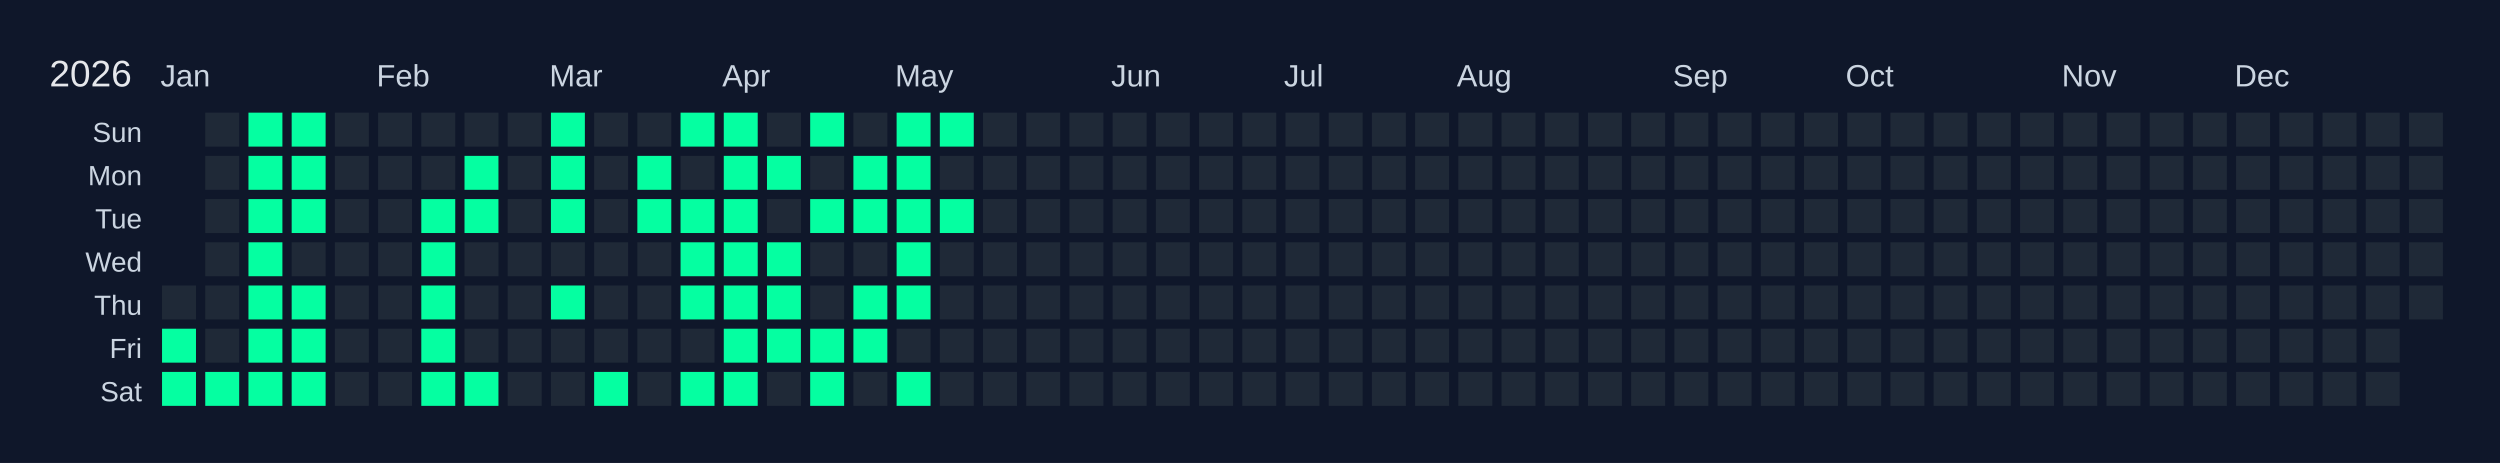
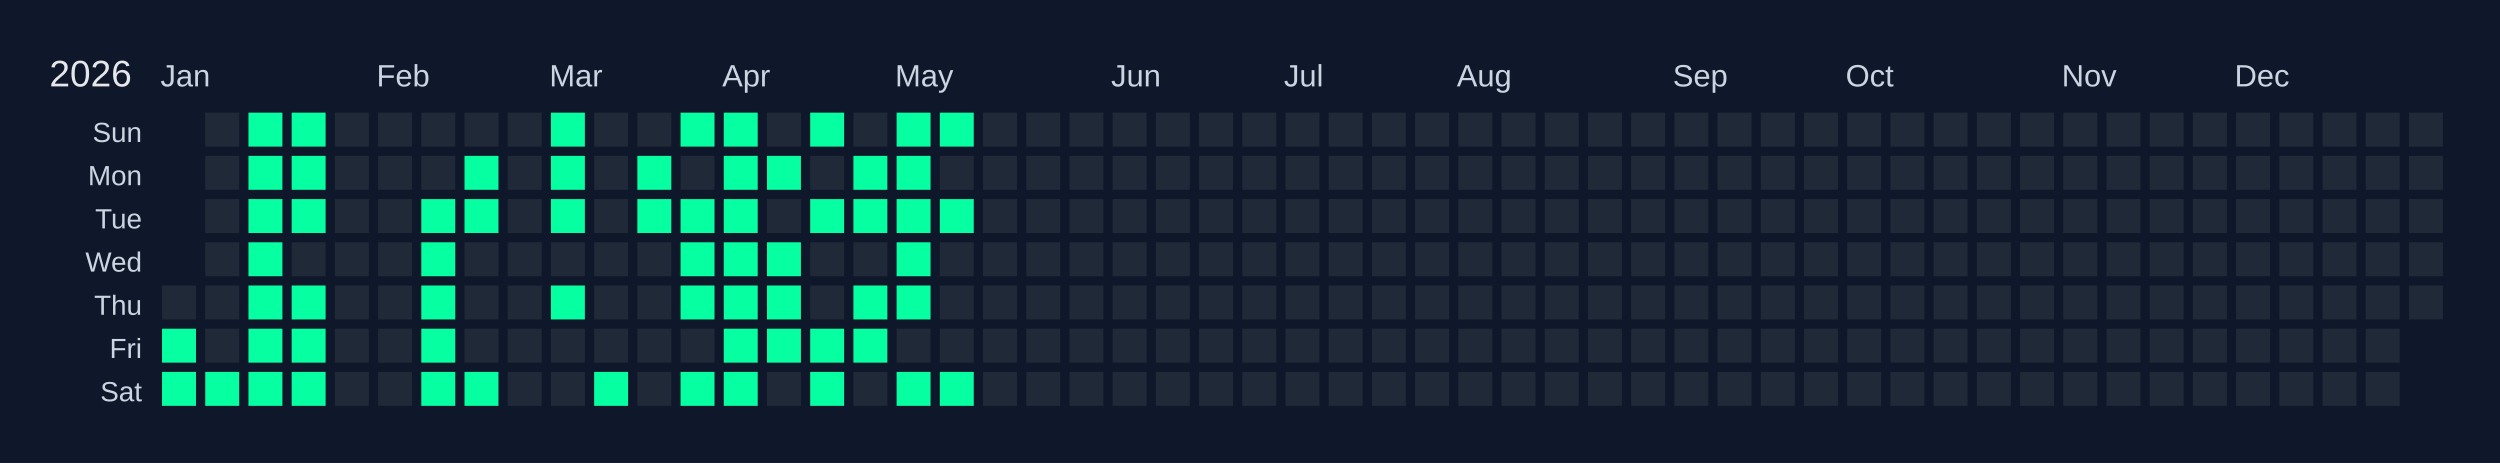
<svg xmlns="http://www.w3.org/2000/svg" width="810" height="150" viewBox="0 0 810 150">
  <rect width="810" height="150" fill="#0f172a" />
  <text x="16" y="28" font-size="12" fill="#e5e7eb" font-family="Arial, sans-serif">2026</text>
  <text x="52" y="28" font-size="10" fill="#cbd5e1" font-family="Arial, sans-serif">Jan</text>
  <text x="122" y="28" font-size="10" fill="#cbd5e1" font-family="Arial, sans-serif">Feb</text>
  <text x="178" y="28" font-size="10" fill="#cbd5e1" font-family="Arial, sans-serif">Mar</text>
  <text x="234" y="28" font-size="10" fill="#cbd5e1" font-family="Arial, sans-serif">Apr</text>
  <text x="290" y="28" font-size="10" fill="#cbd5e1" font-family="Arial, sans-serif">May</text>
  <text x="360" y="28" font-size="10" fill="#cbd5e1" font-family="Arial, sans-serif">Jun</text>
  <text x="416" y="28" font-size="10" fill="#cbd5e1" font-family="Arial, sans-serif">Jul</text>
  <text x="472" y="28" font-size="10" fill="#cbd5e1" font-family="Arial, sans-serif">Aug</text>
  <text x="542" y="28" font-size="10" fill="#cbd5e1" font-family="Arial, sans-serif">Sep</text>
  <text x="598" y="28" font-size="10" fill="#cbd5e1" font-family="Arial, sans-serif">Oct</text>
  <text x="668" y="28" font-size="10" fill="#cbd5e1" font-family="Arial, sans-serif">Nov</text>
  <text x="724" y="28" font-size="10" fill="#cbd5e1" font-family="Arial, sans-serif">Dec</text>
  <text x="46" y="46" font-size="9" fill="#cbd5e1" font-family="Arial, sans-serif" text-anchor="end">Sun</text>
  <text x="46" y="60" font-size="9" fill="#cbd5e1" font-family="Arial, sans-serif" text-anchor="end">Mon</text>
  <text x="46" y="74" font-size="9" fill="#cbd5e1" font-family="Arial, sans-serif" text-anchor="end">Tue</text>
  <text x="46" y="88" font-size="9" fill="#cbd5e1" font-family="Arial, sans-serif" text-anchor="end">Wed</text>
  <text x="46" y="102" font-size="9" fill="#cbd5e1" font-family="Arial, sans-serif" text-anchor="end">Thu</text>
  <text x="46" y="116" font-size="9" fill="#cbd5e1" font-family="Arial, sans-serif" text-anchor="end">Fri</text>
  <text x="46" y="130" font-size="9" fill="#cbd5e1" font-family="Arial, sans-serif" text-anchor="end">Sat</text>
  <g transform="translate(52,36)">
    <rect x="0" y="0" width="12" height="12" fill="#0f172a" stroke="#0f172a" stroke-width="1" />
    <rect x="0" y="14" width="12" height="12" fill="#0f172a" stroke="#0f172a" stroke-width="1" />
    <rect x="0" y="28" width="12" height="12" fill="#0f172a" stroke="#0f172a" stroke-width="1" />
    <rect x="0" y="42" width="12" height="12" fill="#0f172a" stroke="#0f172a" stroke-width="1" />
    <rect x="0" y="56" width="12" height="12" fill="#1f2937" stroke="#0f172a" stroke-width="1" data-date="2026-01-01" />
    <rect x="0" y="70" width="12" height="12" fill="#05ffa1" stroke="#0f172a" stroke-width="1" data-date="2026-01-02" />
    <rect x="0" y="84" width="12" height="12" fill="#05ffa1" stroke="#0f172a" stroke-width="1" data-date="2026-01-03" />
    <rect x="14" y="0" width="12" height="12" fill="#1f2937" stroke="#0f172a" stroke-width="1" data-date="2026-01-04" />
    <rect x="14" y="14" width="12" height="12" fill="#1f2937" stroke="#0f172a" stroke-width="1" data-date="2026-01-05" />
    <rect x="14" y="28" width="12" height="12" fill="#1f2937" stroke="#0f172a" stroke-width="1" data-date="2026-01-06" />
    <rect x="14" y="42" width="12" height="12" fill="#1f2937" stroke="#0f172a" stroke-width="1" data-date="2026-01-07" />
    <rect x="14" y="56" width="12" height="12" fill="#1f2937" stroke="#0f172a" stroke-width="1" data-date="2026-01-08" />
    <rect x="14" y="70" width="12" height="12" fill="#1f2937" stroke="#0f172a" stroke-width="1" data-date="2026-01-09" />
    <rect x="14" y="84" width="12" height="12" fill="#05ffa1" stroke="#0f172a" stroke-width="1" data-date="2026-01-10" />
    <rect x="28" y="0" width="12" height="12" fill="#05ffa1" stroke="#0f172a" stroke-width="1" data-date="2026-01-11" />
    <rect x="28" y="14" width="12" height="12" fill="#05ffa1" stroke="#0f172a" stroke-width="1" data-date="2026-01-12" />
    <rect x="28" y="28" width="12" height="12" fill="#05ffa1" stroke="#0f172a" stroke-width="1" data-date="2026-01-13" />
    <rect x="28" y="42" width="12" height="12" fill="#05ffa1" stroke="#0f172a" stroke-width="1" data-date="2026-01-14" />
    <rect x="28" y="56" width="12" height="12" fill="#05ffa1" stroke="#0f172a" stroke-width="1" data-date="2026-01-15" />
    <rect x="28" y="70" width="12" height="12" fill="#05ffa1" stroke="#0f172a" stroke-width="1" data-date="2026-01-16" />
    <rect x="28" y="84" width="12" height="12" fill="#05ffa1" stroke="#0f172a" stroke-width="1" data-date="2026-01-17" />
    <rect x="42" y="0" width="12" height="12" fill="#05ffa1" stroke="#0f172a" stroke-width="1" data-date="2026-01-18" />
    <rect x="42" y="14" width="12" height="12" fill="#05ffa1" stroke="#0f172a" stroke-width="1" data-date="2026-01-19" />
    <rect x="42" y="28" width="12" height="12" fill="#05ffa1" stroke="#0f172a" stroke-width="1" data-date="2026-01-20" />
    <rect x="42" y="42" width="12" height="12" fill="#1f2937" stroke="#0f172a" stroke-width="1" data-date="2026-01-21" />
    <rect x="42" y="56" width="12" height="12" fill="#05ffa1" stroke="#0f172a" stroke-width="1" data-date="2026-01-22" />
    <rect x="42" y="70" width="12" height="12" fill="#05ffa1" stroke="#0f172a" stroke-width="1" data-date="2026-01-23" />
    <rect x="42" y="84" width="12" height="12" fill="#05ffa1" stroke="#0f172a" stroke-width="1" data-date="2026-01-24" />
    <rect x="56" y="0" width="12" height="12" fill="#1f2937" stroke="#0f172a" stroke-width="1" data-date="2026-01-25" />
    <rect x="56" y="14" width="12" height="12" fill="#1f2937" stroke="#0f172a" stroke-width="1" data-date="2026-01-26" />
    <rect x="56" y="28" width="12" height="12" fill="#1f2937" stroke="#0f172a" stroke-width="1" data-date="2026-01-27" />
    <rect x="56" y="42" width="12" height="12" fill="#1f2937" stroke="#0f172a" stroke-width="1" data-date="2026-01-28" />
    <rect x="56" y="56" width="12" height="12" fill="#1f2937" stroke="#0f172a" stroke-width="1" data-date="2026-01-29" />
    <rect x="56" y="70" width="12" height="12" fill="#1f2937" stroke="#0f172a" stroke-width="1" data-date="2026-01-30" />
    <rect x="56" y="84" width="12" height="12" fill="#1f2937" stroke="#0f172a" stroke-width="1" data-date="2026-01-31" />
    <rect x="70" y="0" width="12" height="12" fill="#1f2937" stroke="#0f172a" stroke-width="1" data-date="2026-02-01" />
    <rect x="70" y="14" width="12" height="12" fill="#1f2937" stroke="#0f172a" stroke-width="1" data-date="2026-02-02" />
    <rect x="70" y="28" width="12" height="12" fill="#1f2937" stroke="#0f172a" stroke-width="1" data-date="2026-02-03" />
    <rect x="70" y="42" width="12" height="12" fill="#1f2937" stroke="#0f172a" stroke-width="1" data-date="2026-02-04" />
    <rect x="70" y="56" width="12" height="12" fill="#1f2937" stroke="#0f172a" stroke-width="1" data-date="2026-02-05" />
    <rect x="70" y="70" width="12" height="12" fill="#1f2937" stroke="#0f172a" stroke-width="1" data-date="2026-02-06" />
    <rect x="70" y="84" width="12" height="12" fill="#1f2937" stroke="#0f172a" stroke-width="1" data-date="2026-02-07" />
    <rect x="84" y="0" width="12" height="12" fill="#1f2937" stroke="#0f172a" stroke-width="1" data-date="2026-02-08" />
    <rect x="84" y="14" width="12" height="12" fill="#1f2937" stroke="#0f172a" stroke-width="1" data-date="2026-02-09" />
    <rect x="84" y="28" width="12" height="12" fill="#05ffa1" stroke="#0f172a" stroke-width="1" data-date="2026-02-10" />
    <rect x="84" y="42" width="12" height="12" fill="#05ffa1" stroke="#0f172a" stroke-width="1" data-date="2026-02-11" />
    <rect x="84" y="56" width="12" height="12" fill="#05ffa1" stroke="#0f172a" stroke-width="1" data-date="2026-02-12" />
    <rect x="84" y="70" width="12" height="12" fill="#05ffa1" stroke="#0f172a" stroke-width="1" data-date="2026-02-13" />
    <rect x="84" y="84" width="12" height="12" fill="#05ffa1" stroke="#0f172a" stroke-width="1" data-date="2026-02-14" />
    <rect x="98" y="0" width="12" height="12" fill="#1f2937" stroke="#0f172a" stroke-width="1" data-date="2026-02-15" />
    <rect x="98" y="14" width="12" height="12" fill="#05ffa1" stroke="#0f172a" stroke-width="1" data-date="2026-02-16" />
    <rect x="98" y="28" width="12" height="12" fill="#05ffa1" stroke="#0f172a" stroke-width="1" data-date="2026-02-17" />
    <rect x="98" y="42" width="12" height="12" fill="#1f2937" stroke="#0f172a" stroke-width="1" data-date="2026-02-18" />
    <rect x="98" y="56" width="12" height="12" fill="#1f2937" stroke="#0f172a" stroke-width="1" data-date="2026-02-19" />
    <rect x="98" y="70" width="12" height="12" fill="#1f2937" stroke="#0f172a" stroke-width="1" data-date="2026-02-20" />
    <rect x="98" y="84" width="12" height="12" fill="#05ffa1" stroke="#0f172a" stroke-width="1" data-date="2026-02-21" />
    <rect x="112" y="0" width="12" height="12" fill="#1f2937" stroke="#0f172a" stroke-width="1" data-date="2026-02-22" />
    <rect x="112" y="14" width="12" height="12" fill="#1f2937" stroke="#0f172a" stroke-width="1" data-date="2026-02-23" />
    <rect x="112" y="28" width="12" height="12" fill="#1f2937" stroke="#0f172a" stroke-width="1" data-date="2026-02-24" />
    <rect x="112" y="42" width="12" height="12" fill="#1f2937" stroke="#0f172a" stroke-width="1" data-date="2026-02-25" />
    <rect x="112" y="56" width="12" height="12" fill="#1f2937" stroke="#0f172a" stroke-width="1" data-date="2026-02-26" />
    <rect x="112" y="70" width="12" height="12" fill="#1f2937" stroke="#0f172a" stroke-width="1" data-date="2026-02-27" />
    <rect x="112" y="84" width="12" height="12" fill="#1f2937" stroke="#0f172a" stroke-width="1" data-date="2026-02-28" />
    <rect x="126" y="0" width="12" height="12" fill="#05ffa1" stroke="#0f172a" stroke-width="1" data-date="2026-03-01" />
    <rect x="126" y="14" width="12" height="12" fill="#05ffa1" stroke="#0f172a" stroke-width="1" data-date="2026-03-02" />
    <rect x="126" y="28" width="12" height="12" fill="#05ffa1" stroke="#0f172a" stroke-width="1" data-date="2026-03-03" />
    <rect x="126" y="42" width="12" height="12" fill="#1f2937" stroke="#0f172a" stroke-width="1" data-date="2026-03-04" />
    <rect x="126" y="56" width="12" height="12" fill="#05ffa1" stroke="#0f172a" stroke-width="1" data-date="2026-03-05" />
    <rect x="126" y="70" width="12" height="12" fill="#1f2937" stroke="#0f172a" stroke-width="1" data-date="2026-03-06" />
    <rect x="126" y="84" width="12" height="12" fill="#1f2937" stroke="#0f172a" stroke-width="1" data-date="2026-03-07" />
    <rect x="140" y="0" width="12" height="12" fill="#1f2937" stroke="#0f172a" stroke-width="1" data-date="2026-03-08" />
    <rect x="140" y="14" width="12" height="12" fill="#1f2937" stroke="#0f172a" stroke-width="1" data-date="2026-03-09" />
    <rect x="140" y="28" width="12" height="12" fill="#1f2937" stroke="#0f172a" stroke-width="1" data-date="2026-03-10" />
    <rect x="140" y="42" width="12" height="12" fill="#1f2937" stroke="#0f172a" stroke-width="1" data-date="2026-03-11" />
    <rect x="140" y="56" width="12" height="12" fill="#1f2937" stroke="#0f172a" stroke-width="1" data-date="2026-03-12" />
    <rect x="140" y="70" width="12" height="12" fill="#1f2937" stroke="#0f172a" stroke-width="1" data-date="2026-03-13" />
    <rect x="140" y="84" width="12" height="12" fill="#05ffa1" stroke="#0f172a" stroke-width="1" data-date="2026-03-14" />
    <rect x="154" y="0" width="12" height="12" fill="#1f2937" stroke="#0f172a" stroke-width="1" data-date="2026-03-15" />
    <rect x="154" y="14" width="12" height="12" fill="#05ffa1" stroke="#0f172a" stroke-width="1" data-date="2026-03-16" />
    <rect x="154" y="28" width="12" height="12" fill="#05ffa1" stroke="#0f172a" stroke-width="1" data-date="2026-03-17" />
    <rect x="154" y="42" width="12" height="12" fill="#1f2937" stroke="#0f172a" stroke-width="1" data-date="2026-03-18" />
    <rect x="154" y="56" width="12" height="12" fill="#1f2937" stroke="#0f172a" stroke-width="1" data-date="2026-03-19" />
    <rect x="154" y="70" width="12" height="12" fill="#1f2937" stroke="#0f172a" stroke-width="1" data-date="2026-03-20" />
    <rect x="154" y="84" width="12" height="12" fill="#1f2937" stroke="#0f172a" stroke-width="1" data-date="2026-03-21" />
    <rect x="168" y="0" width="12" height="12" fill="#05ffa1" stroke="#0f172a" stroke-width="1" data-date="2026-03-22" />
    <rect x="168" y="14" width="12" height="12" fill="#1f2937" stroke="#0f172a" stroke-width="1" data-date="2026-03-23" />
    <rect x="168" y="28" width="12" height="12" fill="#05ffa1" stroke="#0f172a" stroke-width="1" data-date="2026-03-24" />
    <rect x="168" y="42" width="12" height="12" fill="#05ffa1" stroke="#0f172a" stroke-width="1" data-date="2026-03-25" />
    <rect x="168" y="56" width="12" height="12" fill="#05ffa1" stroke="#0f172a" stroke-width="1" data-date="2026-03-26" />
    <rect x="168" y="70" width="12" height="12" fill="#1f2937" stroke="#0f172a" stroke-width="1" data-date="2026-03-27" />
    <rect x="168" y="84" width="12" height="12" fill="#05ffa1" stroke="#0f172a" stroke-width="1" data-date="2026-03-28" />
    <rect x="182" y="0" width="12" height="12" fill="#05ffa1" stroke="#0f172a" stroke-width="1" data-date="2026-03-29" />
    <rect x="182" y="14" width="12" height="12" fill="#05ffa1" stroke="#0f172a" stroke-width="1" data-date="2026-03-30" />
    <rect x="182" y="28" width="12" height="12" fill="#05ffa1" stroke="#0f172a" stroke-width="1" data-date="2026-03-31" />
    <rect x="182" y="42" width="12" height="12" fill="#05ffa1" stroke="#0f172a" stroke-width="1" data-date="2026-04-01" />
    <rect x="182" y="56" width="12" height="12" fill="#05ffa1" stroke="#0f172a" stroke-width="1" data-date="2026-04-02" />
    <rect x="182" y="70" width="12" height="12" fill="#05ffa1" stroke="#0f172a" stroke-width="1" data-date="2026-04-03" />
    <rect x="182" y="84" width="12" height="12" fill="#05ffa1" stroke="#0f172a" stroke-width="1" data-date="2026-04-04" />
    <rect x="196" y="0" width="12" height="12" fill="#1f2937" stroke="#0f172a" stroke-width="1" data-date="2026-04-05" />
    <rect x="196" y="14" width="12" height="12" fill="#05ffa1" stroke="#0f172a" stroke-width="1" data-date="2026-04-06" />
    <rect x="196" y="28" width="12" height="12" fill="#1f2937" stroke="#0f172a" stroke-width="1" data-date="2026-04-07" />
    <rect x="196" y="42" width="12" height="12" fill="#05ffa1" stroke="#0f172a" stroke-width="1" data-date="2026-04-08" />
    <rect x="196" y="56" width="12" height="12" fill="#05ffa1" stroke="#0f172a" stroke-width="1" data-date="2026-04-09" />
    <rect x="196" y="70" width="12" height="12" fill="#05ffa1" stroke="#0f172a" stroke-width="1" data-date="2026-04-10" />
    <rect x="196" y="84" width="12" height="12" fill="#1f2937" stroke="#0f172a" stroke-width="1" data-date="2026-04-11" />
    <rect x="210" y="0" width="12" height="12" fill="#05ffa1" stroke="#0f172a" stroke-width="1" data-date="2026-04-12" />
    <rect x="210" y="14" width="12" height="12" fill="#1f2937" stroke="#0f172a" stroke-width="1" data-date="2026-04-13" />
    <rect x="210" y="28" width="12" height="12" fill="#05ffa1" stroke="#0f172a" stroke-width="1" data-date="2026-04-14" />
    <rect x="210" y="42" width="12" height="12" fill="#1f2937" stroke="#0f172a" stroke-width="1" data-date="2026-04-15" />
    <rect x="210" y="56" width="12" height="12" fill="#1f2937" stroke="#0f172a" stroke-width="1" data-date="2026-04-16" />
    <rect x="210" y="70" width="12" height="12" fill="#05ffa1" stroke="#0f172a" stroke-width="1" data-date="2026-04-17" />
    <rect x="210" y="84" width="12" height="12" fill="#05ffa1" stroke="#0f172a" stroke-width="1" data-date="2026-04-18" />
    <rect x="224" y="0" width="12" height="12" fill="#1f2937" stroke="#0f172a" stroke-width="1" data-date="2026-04-19" />
    <rect x="224" y="14" width="12" height="12" fill="#05ffa1" stroke="#0f172a" stroke-width="1" data-date="2026-04-20" />
    <rect x="224" y="28" width="12" height="12" fill="#05ffa1" stroke="#0f172a" stroke-width="1" data-date="2026-04-21" />
    <rect x="224" y="42" width="12" height="12" fill="#1f2937" stroke="#0f172a" stroke-width="1" data-date="2026-04-22" />
    <rect x="224" y="56" width="12" height="12" fill="#05ffa1" stroke="#0f172a" stroke-width="1" data-date="2026-04-23" />
    <rect x="224" y="70" width="12" height="12" fill="#05ffa1" stroke="#0f172a" stroke-width="1" data-date="2026-04-24" />
    <rect x="224" y="84" width="12" height="12" fill="#1f2937" stroke="#0f172a" stroke-width="1" data-date="2026-04-25" />
    <rect x="238" y="0" width="12" height="12" fill="#05ffa1" stroke="#0f172a" stroke-width="1" data-date="2026-04-26" />
    <rect x="238" y="14" width="12" height="12" fill="#05ffa1" stroke="#0f172a" stroke-width="1" data-date="2026-04-27" />
    <rect x="238" y="28" width="12" height="12" fill="#05ffa1" stroke="#0f172a" stroke-width="1" data-date="2026-04-28" />
    <rect x="238" y="42" width="12" height="12" fill="#05ffa1" stroke="#0f172a" stroke-width="1" data-date="2026-04-29" />
    <rect x="238" y="56" width="12" height="12" fill="#05ffa1" stroke="#0f172a" stroke-width="1" data-date="2026-04-30" />
    <rect x="238" y="70" width="12" height="12" fill="#1f2937" stroke="#0f172a" stroke-width="1" data-date="2026-05-01" />
    <rect x="238" y="84" width="12" height="12" fill="#05ffa1" stroke="#0f172a" stroke-width="1" data-date="2026-05-02" />
    <rect x="252" y="0" width="12" height="12" fill="#05ffa1" stroke="#0f172a" stroke-width="1" data-date="2026-05-03" />
    <rect x="252" y="14" width="12" height="12" fill="#1f2937" stroke="#0f172a" stroke-width="1" data-date="2026-05-04" />
    <rect x="252" y="28" width="12" height="12" fill="#05ffa1" stroke="#0f172a" stroke-width="1" data-date="2026-05-05" />
    <rect x="252" y="42" width="12" height="12" fill="#1f2937" stroke="#0f172a" stroke-width="1" data-date="2026-05-06" />
    <rect x="252" y="56" width="12" height="12" fill="#1f2937" stroke="#0f172a" stroke-width="1" data-date="2026-05-07" />
    <rect x="252" y="70" width="12" height="12" fill="#1f2937" stroke="#0f172a" stroke-width="1" data-date="2026-05-08" />
-     <rect x="252" y="84" width="12" height="12" fill="#1f2937" stroke="#0f172a" stroke-width="1" data-date="2026-05-09" />
+     <rect x="252" y="84" width="12" height="12" fill="#05ffa1" stroke="#0f172a" stroke-width="1" data-date="2026-05-09" />
    <rect x="266" y="0" width="12" height="12" fill="#1f2937" stroke="#0f172a" stroke-width="1" data-date="2026-05-10" />
    <rect x="266" y="14" width="12" height="12" fill="#1f2937" stroke="#0f172a" stroke-width="1" data-date="2026-05-11" />
    <rect x="266" y="28" width="12" height="12" fill="#1f2937" stroke="#0f172a" stroke-width="1" data-date="2026-05-12" />
    <rect x="266" y="42" width="12" height="12" fill="#1f2937" stroke="#0f172a" stroke-width="1" data-date="2026-05-13" />
    <rect x="266" y="56" width="12" height="12" fill="#1f2937" stroke="#0f172a" stroke-width="1" data-date="2026-05-14" />
    <rect x="266" y="70" width="12" height="12" fill="#1f2937" stroke="#0f172a" stroke-width="1" data-date="2026-05-15" />
    <rect x="266" y="84" width="12" height="12" fill="#1f2937" stroke="#0f172a" stroke-width="1" data-date="2026-05-16" />
    <rect x="280" y="0" width="12" height="12" fill="#1f2937" stroke="#0f172a" stroke-width="1" data-date="2026-05-17" />
    <rect x="280" y="14" width="12" height="12" fill="#1f2937" stroke="#0f172a" stroke-width="1" data-date="2026-05-18" />
    <rect x="280" y="28" width="12" height="12" fill="#1f2937" stroke="#0f172a" stroke-width="1" data-date="2026-05-19" />
    <rect x="280" y="42" width="12" height="12" fill="#1f2937" stroke="#0f172a" stroke-width="1" data-date="2026-05-20" />
    <rect x="280" y="56" width="12" height="12" fill="#1f2937" stroke="#0f172a" stroke-width="1" data-date="2026-05-21" />
    <rect x="280" y="70" width="12" height="12" fill="#1f2937" stroke="#0f172a" stroke-width="1" data-date="2026-05-22" />
    <rect x="280" y="84" width="12" height="12" fill="#1f2937" stroke="#0f172a" stroke-width="1" data-date="2026-05-23" />
    <rect x="294" y="0" width="12" height="12" fill="#1f2937" stroke="#0f172a" stroke-width="1" data-date="2026-05-24" />
    <rect x="294" y="14" width="12" height="12" fill="#1f2937" stroke="#0f172a" stroke-width="1" data-date="2026-05-25" />
    <rect x="294" y="28" width="12" height="12" fill="#1f2937" stroke="#0f172a" stroke-width="1" data-date="2026-05-26" />
    <rect x="294" y="42" width="12" height="12" fill="#1f2937" stroke="#0f172a" stroke-width="1" data-date="2026-05-27" />
    <rect x="294" y="56" width="12" height="12" fill="#1f2937" stroke="#0f172a" stroke-width="1" data-date="2026-05-28" />
    <rect x="294" y="70" width="12" height="12" fill="#1f2937" stroke="#0f172a" stroke-width="1" data-date="2026-05-29" />
    <rect x="294" y="84" width="12" height="12" fill="#1f2937" stroke="#0f172a" stroke-width="1" data-date="2026-05-30" />
    <rect x="308" y="0" width="12" height="12" fill="#1f2937" stroke="#0f172a" stroke-width="1" data-date="2026-05-31" />
    <rect x="308" y="14" width="12" height="12" fill="#1f2937" stroke="#0f172a" stroke-width="1" data-date="2026-06-01" />
    <rect x="308" y="28" width="12" height="12" fill="#1f2937" stroke="#0f172a" stroke-width="1" data-date="2026-06-02" />
    <rect x="308" y="42" width="12" height="12" fill="#1f2937" stroke="#0f172a" stroke-width="1" data-date="2026-06-03" />
    <rect x="308" y="56" width="12" height="12" fill="#1f2937" stroke="#0f172a" stroke-width="1" data-date="2026-06-04" />
    <rect x="308" y="70" width="12" height="12" fill="#1f2937" stroke="#0f172a" stroke-width="1" data-date="2026-06-05" />
    <rect x="308" y="84" width="12" height="12" fill="#1f2937" stroke="#0f172a" stroke-width="1" data-date="2026-06-06" />
    <rect x="322" y="0" width="12" height="12" fill="#1f2937" stroke="#0f172a" stroke-width="1" data-date="2026-06-07" />
    <rect x="322" y="14" width="12" height="12" fill="#1f2937" stroke="#0f172a" stroke-width="1" data-date="2026-06-08" />
    <rect x="322" y="28" width="12" height="12" fill="#1f2937" stroke="#0f172a" stroke-width="1" data-date="2026-06-09" />
    <rect x="322" y="42" width="12" height="12" fill="#1f2937" stroke="#0f172a" stroke-width="1" data-date="2026-06-10" />
    <rect x="322" y="56" width="12" height="12" fill="#1f2937" stroke="#0f172a" stroke-width="1" data-date="2026-06-11" />
    <rect x="322" y="70" width="12" height="12" fill="#1f2937" stroke="#0f172a" stroke-width="1" data-date="2026-06-12" />
    <rect x="322" y="84" width="12" height="12" fill="#1f2937" stroke="#0f172a" stroke-width="1" data-date="2026-06-13" />
    <rect x="336" y="0" width="12" height="12" fill="#1f2937" stroke="#0f172a" stroke-width="1" data-date="2026-06-14" />
    <rect x="336" y="14" width="12" height="12" fill="#1f2937" stroke="#0f172a" stroke-width="1" data-date="2026-06-15" />
    <rect x="336" y="28" width="12" height="12" fill="#1f2937" stroke="#0f172a" stroke-width="1" data-date="2026-06-16" />
    <rect x="336" y="42" width="12" height="12" fill="#1f2937" stroke="#0f172a" stroke-width="1" data-date="2026-06-17" />
    <rect x="336" y="56" width="12" height="12" fill="#1f2937" stroke="#0f172a" stroke-width="1" data-date="2026-06-18" />
    <rect x="336" y="70" width="12" height="12" fill="#1f2937" stroke="#0f172a" stroke-width="1" data-date="2026-06-19" />
    <rect x="336" y="84" width="12" height="12" fill="#1f2937" stroke="#0f172a" stroke-width="1" data-date="2026-06-20" />
    <rect x="350" y="0" width="12" height="12" fill="#1f2937" stroke="#0f172a" stroke-width="1" data-date="2026-06-21" />
    <rect x="350" y="14" width="12" height="12" fill="#1f2937" stroke="#0f172a" stroke-width="1" data-date="2026-06-22" />
    <rect x="350" y="28" width="12" height="12" fill="#1f2937" stroke="#0f172a" stroke-width="1" data-date="2026-06-23" />
    <rect x="350" y="42" width="12" height="12" fill="#1f2937" stroke="#0f172a" stroke-width="1" data-date="2026-06-24" />
    <rect x="350" y="56" width="12" height="12" fill="#1f2937" stroke="#0f172a" stroke-width="1" data-date="2026-06-25" />
    <rect x="350" y="70" width="12" height="12" fill="#1f2937" stroke="#0f172a" stroke-width="1" data-date="2026-06-26" />
    <rect x="350" y="84" width="12" height="12" fill="#1f2937" stroke="#0f172a" stroke-width="1" data-date="2026-06-27" />
    <rect x="364" y="0" width="12" height="12" fill="#1f2937" stroke="#0f172a" stroke-width="1" data-date="2026-06-28" />
    <rect x="364" y="14" width="12" height="12" fill="#1f2937" stroke="#0f172a" stroke-width="1" data-date="2026-06-29" />
    <rect x="364" y="28" width="12" height="12" fill="#1f2937" stroke="#0f172a" stroke-width="1" data-date="2026-06-30" />
    <rect x="364" y="42" width="12" height="12" fill="#1f2937" stroke="#0f172a" stroke-width="1" data-date="2026-07-01" />
    <rect x="364" y="56" width="12" height="12" fill="#1f2937" stroke="#0f172a" stroke-width="1" data-date="2026-07-02" />
    <rect x="364" y="70" width="12" height="12" fill="#1f2937" stroke="#0f172a" stroke-width="1" data-date="2026-07-03" />
    <rect x="364" y="84" width="12" height="12" fill="#1f2937" stroke="#0f172a" stroke-width="1" data-date="2026-07-04" />
    <rect x="378" y="0" width="12" height="12" fill="#1f2937" stroke="#0f172a" stroke-width="1" data-date="2026-07-05" />
    <rect x="378" y="14" width="12" height="12" fill="#1f2937" stroke="#0f172a" stroke-width="1" data-date="2026-07-06" />
    <rect x="378" y="28" width="12" height="12" fill="#1f2937" stroke="#0f172a" stroke-width="1" data-date="2026-07-07" />
    <rect x="378" y="42" width="12" height="12" fill="#1f2937" stroke="#0f172a" stroke-width="1" data-date="2026-07-08" />
    <rect x="378" y="56" width="12" height="12" fill="#1f2937" stroke="#0f172a" stroke-width="1" data-date="2026-07-09" />
    <rect x="378" y="70" width="12" height="12" fill="#1f2937" stroke="#0f172a" stroke-width="1" data-date="2026-07-10" />
    <rect x="378" y="84" width="12" height="12" fill="#1f2937" stroke="#0f172a" stroke-width="1" data-date="2026-07-11" />
    <rect x="392" y="0" width="12" height="12" fill="#1f2937" stroke="#0f172a" stroke-width="1" data-date="2026-07-12" />
    <rect x="392" y="14" width="12" height="12" fill="#1f2937" stroke="#0f172a" stroke-width="1" data-date="2026-07-13" />
    <rect x="392" y="28" width="12" height="12" fill="#1f2937" stroke="#0f172a" stroke-width="1" data-date="2026-07-14" />
    <rect x="392" y="42" width="12" height="12" fill="#1f2937" stroke="#0f172a" stroke-width="1" data-date="2026-07-15" />
    <rect x="392" y="56" width="12" height="12" fill="#1f2937" stroke="#0f172a" stroke-width="1" data-date="2026-07-16" />
    <rect x="392" y="70" width="12" height="12" fill="#1f2937" stroke="#0f172a" stroke-width="1" data-date="2026-07-17" />
    <rect x="392" y="84" width="12" height="12" fill="#1f2937" stroke="#0f172a" stroke-width="1" data-date="2026-07-18" />
    <rect x="406" y="0" width="12" height="12" fill="#1f2937" stroke="#0f172a" stroke-width="1" data-date="2026-07-19" />
    <rect x="406" y="14" width="12" height="12" fill="#1f2937" stroke="#0f172a" stroke-width="1" data-date="2026-07-20" />
    <rect x="406" y="28" width="12" height="12" fill="#1f2937" stroke="#0f172a" stroke-width="1" data-date="2026-07-21" />
    <rect x="406" y="42" width="12" height="12" fill="#1f2937" stroke="#0f172a" stroke-width="1" data-date="2026-07-22" />
    <rect x="406" y="56" width="12" height="12" fill="#1f2937" stroke="#0f172a" stroke-width="1" data-date="2026-07-23" />
    <rect x="406" y="70" width="12" height="12" fill="#1f2937" stroke="#0f172a" stroke-width="1" data-date="2026-07-24" />
    <rect x="406" y="84" width="12" height="12" fill="#1f2937" stroke="#0f172a" stroke-width="1" data-date="2026-07-25" />
    <rect x="420" y="0" width="12" height="12" fill="#1f2937" stroke="#0f172a" stroke-width="1" data-date="2026-07-26" />
    <rect x="420" y="14" width="12" height="12" fill="#1f2937" stroke="#0f172a" stroke-width="1" data-date="2026-07-27" />
    <rect x="420" y="28" width="12" height="12" fill="#1f2937" stroke="#0f172a" stroke-width="1" data-date="2026-07-28" />
    <rect x="420" y="42" width="12" height="12" fill="#1f2937" stroke="#0f172a" stroke-width="1" data-date="2026-07-29" />
    <rect x="420" y="56" width="12" height="12" fill="#1f2937" stroke="#0f172a" stroke-width="1" data-date="2026-07-30" />
    <rect x="420" y="70" width="12" height="12" fill="#1f2937" stroke="#0f172a" stroke-width="1" data-date="2026-07-31" />
    <rect x="420" y="84" width="12" height="12" fill="#1f2937" stroke="#0f172a" stroke-width="1" data-date="2026-08-01" />
    <rect x="434" y="0" width="12" height="12" fill="#1f2937" stroke="#0f172a" stroke-width="1" data-date="2026-08-02" />
    <rect x="434" y="14" width="12" height="12" fill="#1f2937" stroke="#0f172a" stroke-width="1" data-date="2026-08-03" />
    <rect x="434" y="28" width="12" height="12" fill="#1f2937" stroke="#0f172a" stroke-width="1" data-date="2026-08-04" />
    <rect x="434" y="42" width="12" height="12" fill="#1f2937" stroke="#0f172a" stroke-width="1" data-date="2026-08-05" />
    <rect x="434" y="56" width="12" height="12" fill="#1f2937" stroke="#0f172a" stroke-width="1" data-date="2026-08-06" />
    <rect x="434" y="70" width="12" height="12" fill="#1f2937" stroke="#0f172a" stroke-width="1" data-date="2026-08-07" />
    <rect x="434" y="84" width="12" height="12" fill="#1f2937" stroke="#0f172a" stroke-width="1" data-date="2026-08-08" />
    <rect x="448" y="0" width="12" height="12" fill="#1f2937" stroke="#0f172a" stroke-width="1" data-date="2026-08-09" />
    <rect x="448" y="14" width="12" height="12" fill="#1f2937" stroke="#0f172a" stroke-width="1" data-date="2026-08-10" />
    <rect x="448" y="28" width="12" height="12" fill="#1f2937" stroke="#0f172a" stroke-width="1" data-date="2026-08-11" />
    <rect x="448" y="42" width="12" height="12" fill="#1f2937" stroke="#0f172a" stroke-width="1" data-date="2026-08-12" />
    <rect x="448" y="56" width="12" height="12" fill="#1f2937" stroke="#0f172a" stroke-width="1" data-date="2026-08-13" />
    <rect x="448" y="70" width="12" height="12" fill="#1f2937" stroke="#0f172a" stroke-width="1" data-date="2026-08-14" />
    <rect x="448" y="84" width="12" height="12" fill="#1f2937" stroke="#0f172a" stroke-width="1" data-date="2026-08-15" />
    <rect x="462" y="0" width="12" height="12" fill="#1f2937" stroke="#0f172a" stroke-width="1" data-date="2026-08-16" />
    <rect x="462" y="14" width="12" height="12" fill="#1f2937" stroke="#0f172a" stroke-width="1" data-date="2026-08-17" />
    <rect x="462" y="28" width="12" height="12" fill="#1f2937" stroke="#0f172a" stroke-width="1" data-date="2026-08-18" />
    <rect x="462" y="42" width="12" height="12" fill="#1f2937" stroke="#0f172a" stroke-width="1" data-date="2026-08-19" />
    <rect x="462" y="56" width="12" height="12" fill="#1f2937" stroke="#0f172a" stroke-width="1" data-date="2026-08-20" />
    <rect x="462" y="70" width="12" height="12" fill="#1f2937" stroke="#0f172a" stroke-width="1" data-date="2026-08-21" />
    <rect x="462" y="84" width="12" height="12" fill="#1f2937" stroke="#0f172a" stroke-width="1" data-date="2026-08-22" />
    <rect x="476" y="0" width="12" height="12" fill="#1f2937" stroke="#0f172a" stroke-width="1" data-date="2026-08-23" />
    <rect x="476" y="14" width="12" height="12" fill="#1f2937" stroke="#0f172a" stroke-width="1" data-date="2026-08-24" />
    <rect x="476" y="28" width="12" height="12" fill="#1f2937" stroke="#0f172a" stroke-width="1" data-date="2026-08-25" />
    <rect x="476" y="42" width="12" height="12" fill="#1f2937" stroke="#0f172a" stroke-width="1" data-date="2026-08-26" />
    <rect x="476" y="56" width="12" height="12" fill="#1f2937" stroke="#0f172a" stroke-width="1" data-date="2026-08-27" />
    <rect x="476" y="70" width="12" height="12" fill="#1f2937" stroke="#0f172a" stroke-width="1" data-date="2026-08-28" />
    <rect x="476" y="84" width="12" height="12" fill="#1f2937" stroke="#0f172a" stroke-width="1" data-date="2026-08-29" />
    <rect x="490" y="0" width="12" height="12" fill="#1f2937" stroke="#0f172a" stroke-width="1" data-date="2026-08-30" />
    <rect x="490" y="14" width="12" height="12" fill="#1f2937" stroke="#0f172a" stroke-width="1" data-date="2026-08-31" />
    <rect x="490" y="28" width="12" height="12" fill="#1f2937" stroke="#0f172a" stroke-width="1" data-date="2026-09-01" />
    <rect x="490" y="42" width="12" height="12" fill="#1f2937" stroke="#0f172a" stroke-width="1" data-date="2026-09-02" />
    <rect x="490" y="56" width="12" height="12" fill="#1f2937" stroke="#0f172a" stroke-width="1" data-date="2026-09-03" />
    <rect x="490" y="70" width="12" height="12" fill="#1f2937" stroke="#0f172a" stroke-width="1" data-date="2026-09-04" />
    <rect x="490" y="84" width="12" height="12" fill="#1f2937" stroke="#0f172a" stroke-width="1" data-date="2026-09-05" />
    <rect x="504" y="0" width="12" height="12" fill="#1f2937" stroke="#0f172a" stroke-width="1" data-date="2026-09-06" />
    <rect x="504" y="14" width="12" height="12" fill="#1f2937" stroke="#0f172a" stroke-width="1" data-date="2026-09-07" />
    <rect x="504" y="28" width="12" height="12" fill="#1f2937" stroke="#0f172a" stroke-width="1" data-date="2026-09-08" />
    <rect x="504" y="42" width="12" height="12" fill="#1f2937" stroke="#0f172a" stroke-width="1" data-date="2026-09-09" />
    <rect x="504" y="56" width="12" height="12" fill="#1f2937" stroke="#0f172a" stroke-width="1" data-date="2026-09-10" />
    <rect x="504" y="70" width="12" height="12" fill="#1f2937" stroke="#0f172a" stroke-width="1" data-date="2026-09-11" />
    <rect x="504" y="84" width="12" height="12" fill="#1f2937" stroke="#0f172a" stroke-width="1" data-date="2026-09-12" />
    <rect x="518" y="0" width="12" height="12" fill="#1f2937" stroke="#0f172a" stroke-width="1" data-date="2026-09-13" />
    <rect x="518" y="14" width="12" height="12" fill="#1f2937" stroke="#0f172a" stroke-width="1" data-date="2026-09-14" />
    <rect x="518" y="28" width="12" height="12" fill="#1f2937" stroke="#0f172a" stroke-width="1" data-date="2026-09-15" />
    <rect x="518" y="42" width="12" height="12" fill="#1f2937" stroke="#0f172a" stroke-width="1" data-date="2026-09-16" />
    <rect x="518" y="56" width="12" height="12" fill="#1f2937" stroke="#0f172a" stroke-width="1" data-date="2026-09-17" />
    <rect x="518" y="70" width="12" height="12" fill="#1f2937" stroke="#0f172a" stroke-width="1" data-date="2026-09-18" />
    <rect x="518" y="84" width="12" height="12" fill="#1f2937" stroke="#0f172a" stroke-width="1" data-date="2026-09-19" />
    <rect x="532" y="0" width="12" height="12" fill="#1f2937" stroke="#0f172a" stroke-width="1" data-date="2026-09-20" />
    <rect x="532" y="14" width="12" height="12" fill="#1f2937" stroke="#0f172a" stroke-width="1" data-date="2026-09-21" />
    <rect x="532" y="28" width="12" height="12" fill="#1f2937" stroke="#0f172a" stroke-width="1" data-date="2026-09-22" />
    <rect x="532" y="42" width="12" height="12" fill="#1f2937" stroke="#0f172a" stroke-width="1" data-date="2026-09-23" />
    <rect x="532" y="56" width="12" height="12" fill="#1f2937" stroke="#0f172a" stroke-width="1" data-date="2026-09-24" />
    <rect x="532" y="70" width="12" height="12" fill="#1f2937" stroke="#0f172a" stroke-width="1" data-date="2026-09-25" />
    <rect x="532" y="84" width="12" height="12" fill="#1f2937" stroke="#0f172a" stroke-width="1" data-date="2026-09-26" />
    <rect x="546" y="0" width="12" height="12" fill="#1f2937" stroke="#0f172a" stroke-width="1" data-date="2026-09-27" />
    <rect x="546" y="14" width="12" height="12" fill="#1f2937" stroke="#0f172a" stroke-width="1" data-date="2026-09-28" />
    <rect x="546" y="28" width="12" height="12" fill="#1f2937" stroke="#0f172a" stroke-width="1" data-date="2026-09-29" />
    <rect x="546" y="42" width="12" height="12" fill="#1f2937" stroke="#0f172a" stroke-width="1" data-date="2026-09-30" />
    <rect x="546" y="56" width="12" height="12" fill="#1f2937" stroke="#0f172a" stroke-width="1" data-date="2026-10-01" />
    <rect x="546" y="70" width="12" height="12" fill="#1f2937" stroke="#0f172a" stroke-width="1" data-date="2026-10-02" />
    <rect x="546" y="84" width="12" height="12" fill="#1f2937" stroke="#0f172a" stroke-width="1" data-date="2026-10-03" />
    <rect x="560" y="0" width="12" height="12" fill="#1f2937" stroke="#0f172a" stroke-width="1" data-date="2026-10-04" />
    <rect x="560" y="14" width="12" height="12" fill="#1f2937" stroke="#0f172a" stroke-width="1" data-date="2026-10-05" />
    <rect x="560" y="28" width="12" height="12" fill="#1f2937" stroke="#0f172a" stroke-width="1" data-date="2026-10-06" />
    <rect x="560" y="42" width="12" height="12" fill="#1f2937" stroke="#0f172a" stroke-width="1" data-date="2026-10-07" />
    <rect x="560" y="56" width="12" height="12" fill="#1f2937" stroke="#0f172a" stroke-width="1" data-date="2026-10-08" />
    <rect x="560" y="70" width="12" height="12" fill="#1f2937" stroke="#0f172a" stroke-width="1" data-date="2026-10-09" />
    <rect x="560" y="84" width="12" height="12" fill="#1f2937" stroke="#0f172a" stroke-width="1" data-date="2026-10-10" />
    <rect x="574" y="0" width="12" height="12" fill="#1f2937" stroke="#0f172a" stroke-width="1" data-date="2026-10-11" />
    <rect x="574" y="14" width="12" height="12" fill="#1f2937" stroke="#0f172a" stroke-width="1" data-date="2026-10-12" />
    <rect x="574" y="28" width="12" height="12" fill="#1f2937" stroke="#0f172a" stroke-width="1" data-date="2026-10-13" />
    <rect x="574" y="42" width="12" height="12" fill="#1f2937" stroke="#0f172a" stroke-width="1" data-date="2026-10-14" />
    <rect x="574" y="56" width="12" height="12" fill="#1f2937" stroke="#0f172a" stroke-width="1" data-date="2026-10-15" />
    <rect x="574" y="70" width="12" height="12" fill="#1f2937" stroke="#0f172a" stroke-width="1" data-date="2026-10-16" />
    <rect x="574" y="84" width="12" height="12" fill="#1f2937" stroke="#0f172a" stroke-width="1" data-date="2026-10-17" />
    <rect x="588" y="0" width="12" height="12" fill="#1f2937" stroke="#0f172a" stroke-width="1" data-date="2026-10-18" />
    <rect x="588" y="14" width="12" height="12" fill="#1f2937" stroke="#0f172a" stroke-width="1" data-date="2026-10-19" />
    <rect x="588" y="28" width="12" height="12" fill="#1f2937" stroke="#0f172a" stroke-width="1" data-date="2026-10-20" />
    <rect x="588" y="42" width="12" height="12" fill="#1f2937" stroke="#0f172a" stroke-width="1" data-date="2026-10-21" />
    <rect x="588" y="56" width="12" height="12" fill="#1f2937" stroke="#0f172a" stroke-width="1" data-date="2026-10-22" />
    <rect x="588" y="70" width="12" height="12" fill="#1f2937" stroke="#0f172a" stroke-width="1" data-date="2026-10-23" />
    <rect x="588" y="84" width="12" height="12" fill="#1f2937" stroke="#0f172a" stroke-width="1" data-date="2026-10-24" />
    <rect x="602" y="0" width="12" height="12" fill="#1f2937" stroke="#0f172a" stroke-width="1" data-date="2026-10-25" />
    <rect x="602" y="14" width="12" height="12" fill="#1f2937" stroke="#0f172a" stroke-width="1" data-date="2026-10-26" />
    <rect x="602" y="28" width="12" height="12" fill="#1f2937" stroke="#0f172a" stroke-width="1" data-date="2026-10-27" />
    <rect x="602" y="42" width="12" height="12" fill="#1f2937" stroke="#0f172a" stroke-width="1" data-date="2026-10-28" />
    <rect x="602" y="56" width="12" height="12" fill="#1f2937" stroke="#0f172a" stroke-width="1" data-date="2026-10-29" />
    <rect x="602" y="70" width="12" height="12" fill="#1f2937" stroke="#0f172a" stroke-width="1" data-date="2026-10-30" />
    <rect x="602" y="84" width="12" height="12" fill="#1f2937" stroke="#0f172a" stroke-width="1" data-date="2026-10-31" />
    <rect x="616" y="0" width="12" height="12" fill="#1f2937" stroke="#0f172a" stroke-width="1" data-date="2026-11-01" />
    <rect x="616" y="14" width="12" height="12" fill="#1f2937" stroke="#0f172a" stroke-width="1" data-date="2026-11-02" />
    <rect x="616" y="28" width="12" height="12" fill="#1f2937" stroke="#0f172a" stroke-width="1" data-date="2026-11-03" />
    <rect x="616" y="42" width="12" height="12" fill="#1f2937" stroke="#0f172a" stroke-width="1" data-date="2026-11-04" />
    <rect x="616" y="56" width="12" height="12" fill="#1f2937" stroke="#0f172a" stroke-width="1" data-date="2026-11-05" />
    <rect x="616" y="70" width="12" height="12" fill="#1f2937" stroke="#0f172a" stroke-width="1" data-date="2026-11-06" />
    <rect x="616" y="84" width="12" height="12" fill="#1f2937" stroke="#0f172a" stroke-width="1" data-date="2026-11-07" />
    <rect x="630" y="0" width="12" height="12" fill="#1f2937" stroke="#0f172a" stroke-width="1" data-date="2026-11-08" />
    <rect x="630" y="14" width="12" height="12" fill="#1f2937" stroke="#0f172a" stroke-width="1" data-date="2026-11-09" />
    <rect x="630" y="28" width="12" height="12" fill="#1f2937" stroke="#0f172a" stroke-width="1" data-date="2026-11-10" />
    <rect x="630" y="42" width="12" height="12" fill="#1f2937" stroke="#0f172a" stroke-width="1" data-date="2026-11-11" />
    <rect x="630" y="56" width="12" height="12" fill="#1f2937" stroke="#0f172a" stroke-width="1" data-date="2026-11-12" />
    <rect x="630" y="70" width="12" height="12" fill="#1f2937" stroke="#0f172a" stroke-width="1" data-date="2026-11-13" />
    <rect x="630" y="84" width="12" height="12" fill="#1f2937" stroke="#0f172a" stroke-width="1" data-date="2026-11-14" />
    <rect x="644" y="0" width="12" height="12" fill="#1f2937" stroke="#0f172a" stroke-width="1" data-date="2026-11-15" />
    <rect x="644" y="14" width="12" height="12" fill="#1f2937" stroke="#0f172a" stroke-width="1" data-date="2026-11-16" />
    <rect x="644" y="28" width="12" height="12" fill="#1f2937" stroke="#0f172a" stroke-width="1" data-date="2026-11-17" />
    <rect x="644" y="42" width="12" height="12" fill="#1f2937" stroke="#0f172a" stroke-width="1" data-date="2026-11-18" />
    <rect x="644" y="56" width="12" height="12" fill="#1f2937" stroke="#0f172a" stroke-width="1" data-date="2026-11-19" />
    <rect x="644" y="70" width="12" height="12" fill="#1f2937" stroke="#0f172a" stroke-width="1" data-date="2026-11-20" />
    <rect x="644" y="84" width="12" height="12" fill="#1f2937" stroke="#0f172a" stroke-width="1" data-date="2026-11-21" />
    <rect x="658" y="0" width="12" height="12" fill="#1f2937" stroke="#0f172a" stroke-width="1" data-date="2026-11-22" />
    <rect x="658" y="14" width="12" height="12" fill="#1f2937" stroke="#0f172a" stroke-width="1" data-date="2026-11-23" />
    <rect x="658" y="28" width="12" height="12" fill="#1f2937" stroke="#0f172a" stroke-width="1" data-date="2026-11-24" />
    <rect x="658" y="42" width="12" height="12" fill="#1f2937" stroke="#0f172a" stroke-width="1" data-date="2026-11-25" />
    <rect x="658" y="56" width="12" height="12" fill="#1f2937" stroke="#0f172a" stroke-width="1" data-date="2026-11-26" />
    <rect x="658" y="70" width="12" height="12" fill="#1f2937" stroke="#0f172a" stroke-width="1" data-date="2026-11-27" />
    <rect x="658" y="84" width="12" height="12" fill="#1f2937" stroke="#0f172a" stroke-width="1" data-date="2026-11-28" />
    <rect x="672" y="0" width="12" height="12" fill="#1f2937" stroke="#0f172a" stroke-width="1" data-date="2026-11-29" />
    <rect x="672" y="14" width="12" height="12" fill="#1f2937" stroke="#0f172a" stroke-width="1" data-date="2026-11-30" />
    <rect x="672" y="28" width="12" height="12" fill="#1f2937" stroke="#0f172a" stroke-width="1" data-date="2026-12-01" />
    <rect x="672" y="42" width="12" height="12" fill="#1f2937" stroke="#0f172a" stroke-width="1" data-date="2026-12-02" />
    <rect x="672" y="56" width="12" height="12" fill="#1f2937" stroke="#0f172a" stroke-width="1" data-date="2026-12-03" />
    <rect x="672" y="70" width="12" height="12" fill="#1f2937" stroke="#0f172a" stroke-width="1" data-date="2026-12-04" />
    <rect x="672" y="84" width="12" height="12" fill="#1f2937" stroke="#0f172a" stroke-width="1" data-date="2026-12-05" />
    <rect x="686" y="0" width="12" height="12" fill="#1f2937" stroke="#0f172a" stroke-width="1" data-date="2026-12-06" />
    <rect x="686" y="14" width="12" height="12" fill="#1f2937" stroke="#0f172a" stroke-width="1" data-date="2026-12-07" />
    <rect x="686" y="28" width="12" height="12" fill="#1f2937" stroke="#0f172a" stroke-width="1" data-date="2026-12-08" />
    <rect x="686" y="42" width="12" height="12" fill="#1f2937" stroke="#0f172a" stroke-width="1" data-date="2026-12-09" />
    <rect x="686" y="56" width="12" height="12" fill="#1f2937" stroke="#0f172a" stroke-width="1" data-date="2026-12-10" />
    <rect x="686" y="70" width="12" height="12" fill="#1f2937" stroke="#0f172a" stroke-width="1" data-date="2026-12-11" />
    <rect x="686" y="84" width="12" height="12" fill="#1f2937" stroke="#0f172a" stroke-width="1" data-date="2026-12-12" />
    <rect x="700" y="0" width="12" height="12" fill="#1f2937" stroke="#0f172a" stroke-width="1" data-date="2026-12-13" />
    <rect x="700" y="14" width="12" height="12" fill="#1f2937" stroke="#0f172a" stroke-width="1" data-date="2026-12-14" />
    <rect x="700" y="28" width="12" height="12" fill="#1f2937" stroke="#0f172a" stroke-width="1" data-date="2026-12-15" />
    <rect x="700" y="42" width="12" height="12" fill="#1f2937" stroke="#0f172a" stroke-width="1" data-date="2026-12-16" />
    <rect x="700" y="56" width="12" height="12" fill="#1f2937" stroke="#0f172a" stroke-width="1" data-date="2026-12-17" />
    <rect x="700" y="70" width="12" height="12" fill="#1f2937" stroke="#0f172a" stroke-width="1" data-date="2026-12-18" />
    <rect x="700" y="84" width="12" height="12" fill="#1f2937" stroke="#0f172a" stroke-width="1" data-date="2026-12-19" />
    <rect x="714" y="0" width="12" height="12" fill="#1f2937" stroke="#0f172a" stroke-width="1" data-date="2026-12-20" />
    <rect x="714" y="14" width="12" height="12" fill="#1f2937" stroke="#0f172a" stroke-width="1" data-date="2026-12-21" />
    <rect x="714" y="28" width="12" height="12" fill="#1f2937" stroke="#0f172a" stroke-width="1" data-date="2026-12-22" />
    <rect x="714" y="42" width="12" height="12" fill="#1f2937" stroke="#0f172a" stroke-width="1" data-date="2026-12-23" />
    <rect x="714" y="56" width="12" height="12" fill="#1f2937" stroke="#0f172a" stroke-width="1" data-date="2026-12-24" />
    <rect x="714" y="70" width="12" height="12" fill="#1f2937" stroke="#0f172a" stroke-width="1" data-date="2026-12-25" />
    <rect x="714" y="84" width="12" height="12" fill="#1f2937" stroke="#0f172a" stroke-width="1" data-date="2026-12-26" />
    <rect x="728" y="0" width="12" height="12" fill="#1f2937" stroke="#0f172a" stroke-width="1" data-date="2026-12-27" />
    <rect x="728" y="14" width="12" height="12" fill="#1f2937" stroke="#0f172a" stroke-width="1" data-date="2026-12-28" />
    <rect x="728" y="28" width="12" height="12" fill="#1f2937" stroke="#0f172a" stroke-width="1" data-date="2026-12-29" />
    <rect x="728" y="42" width="12" height="12" fill="#1f2937" stroke="#0f172a" stroke-width="1" data-date="2026-12-30" />
    <rect x="728" y="56" width="12" height="12" fill="#1f2937" stroke="#0f172a" stroke-width="1" data-date="2026-12-31" />
    <rect x="728" y="70" width="12" height="12" fill="#0f172a" stroke="#0f172a" stroke-width="1" />
    <rect x="728" y="84" width="12" height="12" fill="#0f172a" stroke="#0f172a" stroke-width="1" />
  </g>
</svg>
